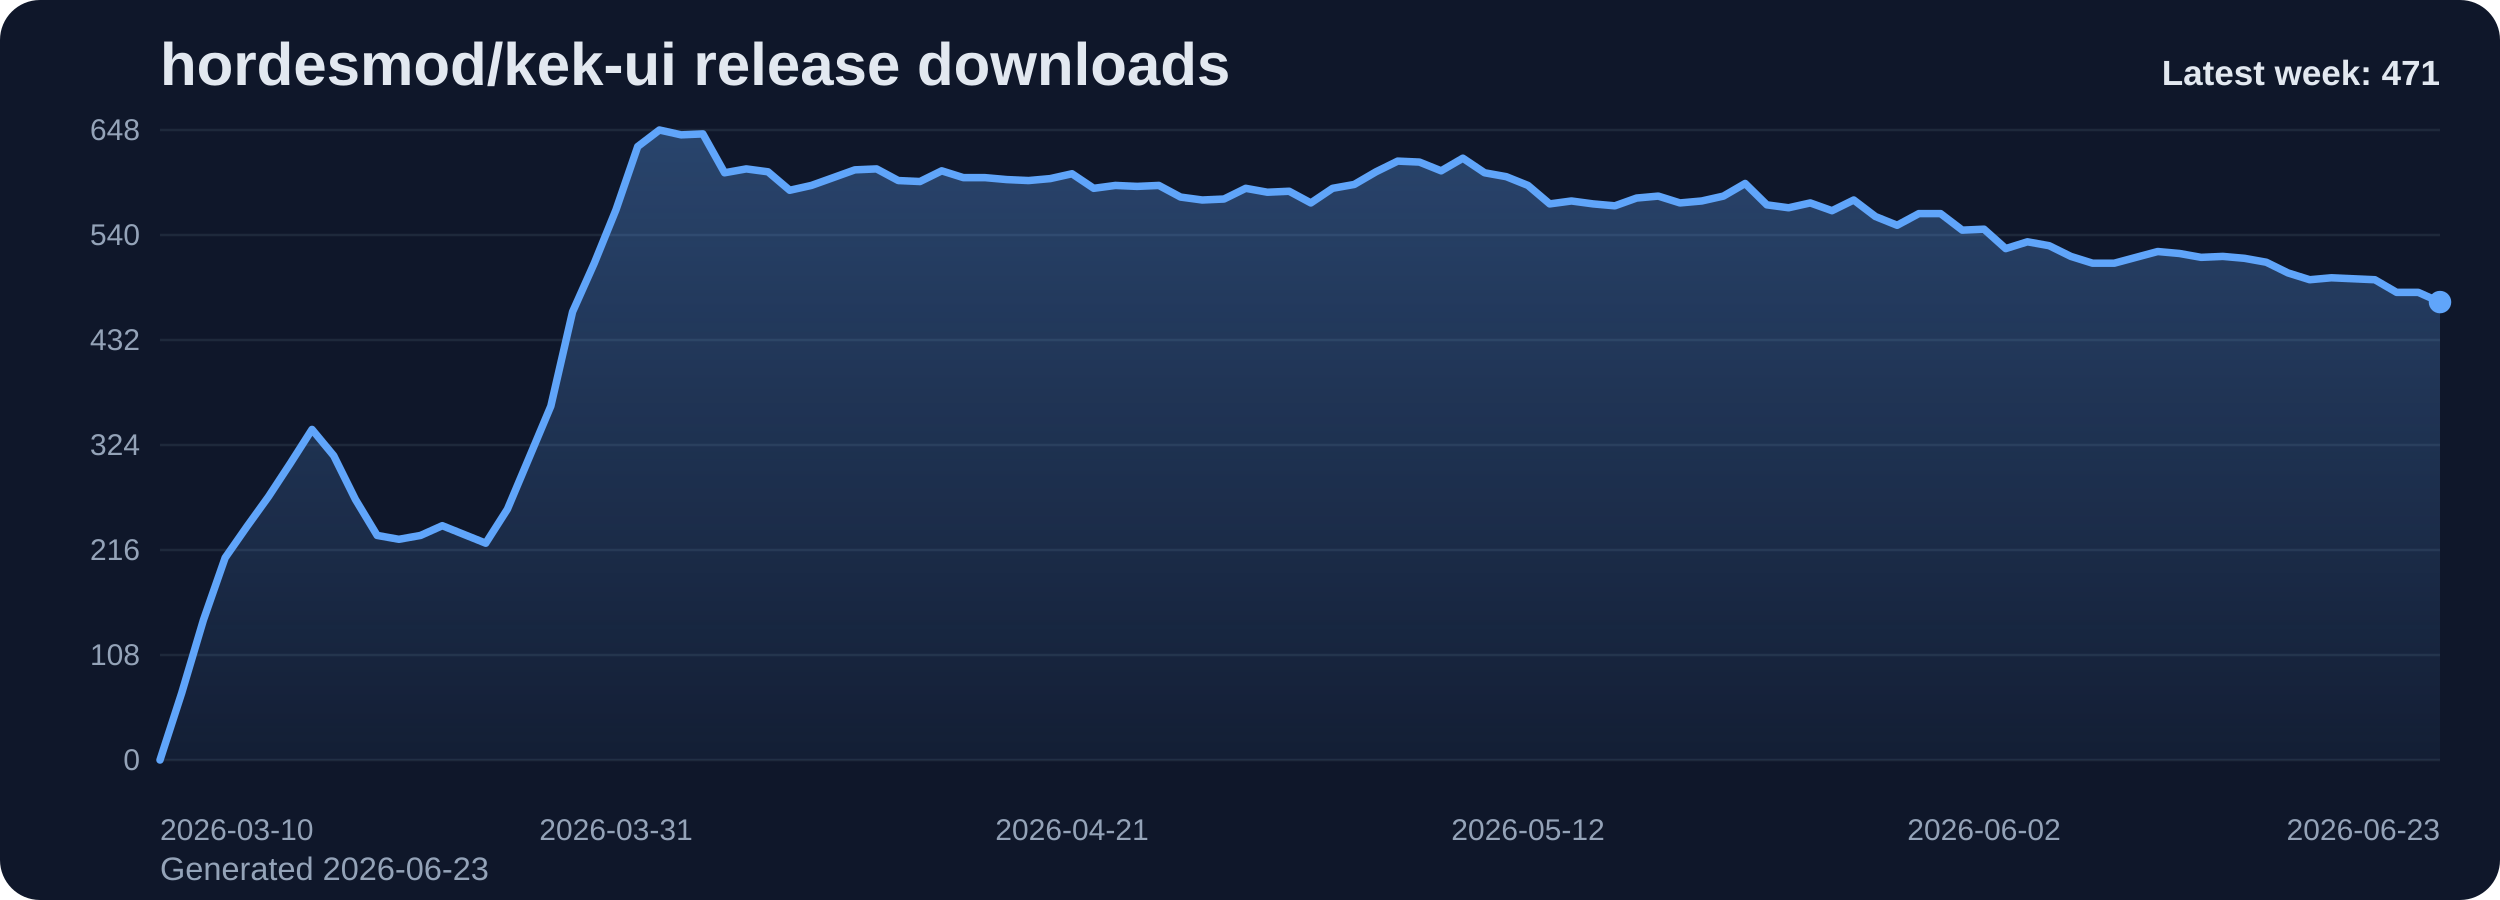
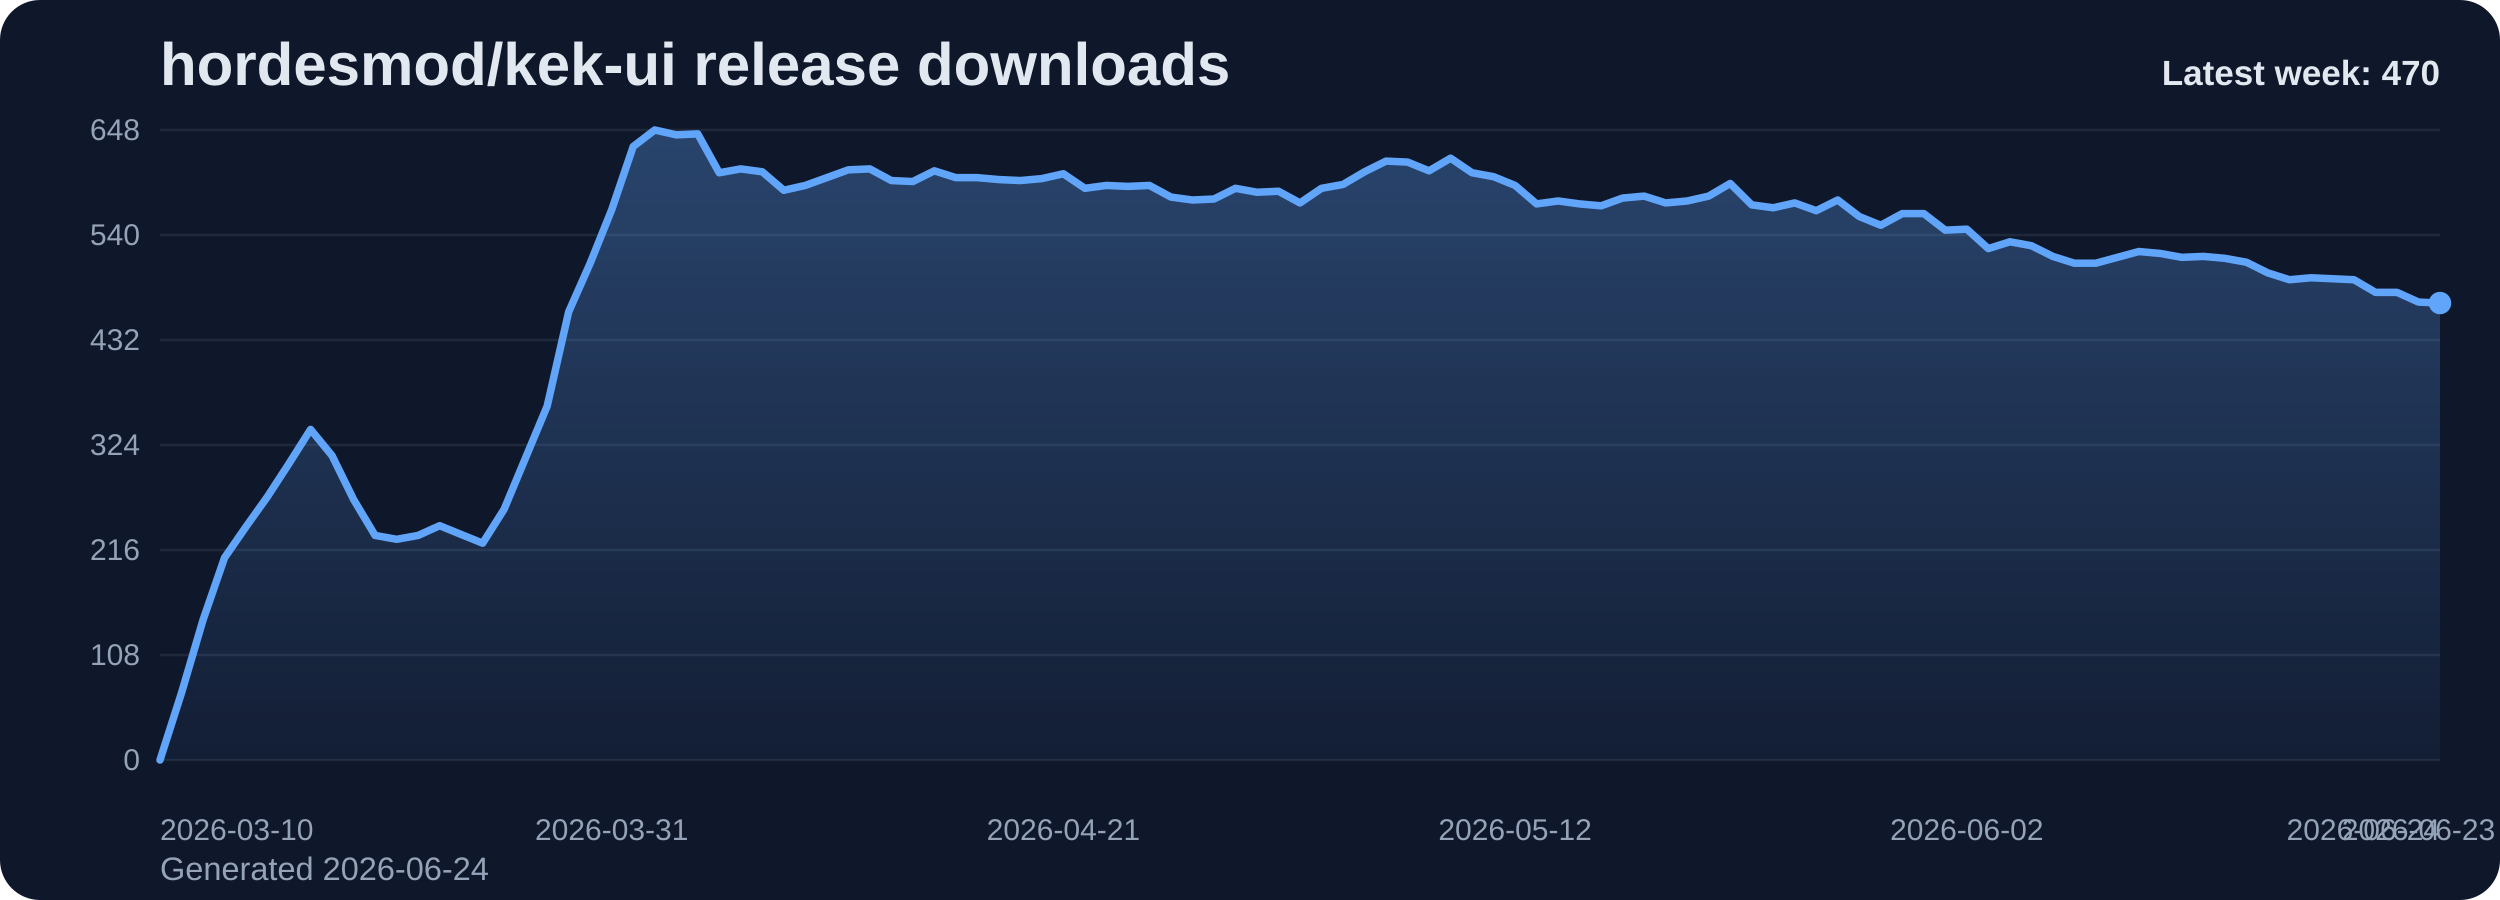
<svg xmlns="http://www.w3.org/2000/svg" viewBox="0 0 1000 360" role="img" aria-label="hordesmod/kek-ui release downloads chart">
  <defs>
    <linearGradient id="fill-weekly-slate" x1="0" y1="0" x2="0" y2="1">
      <stop offset="0%" stop-color="#60a5fa" stop-opacity="0.32" />
      <stop offset="100%" stop-color="#60a5fa" stop-opacity="0.05" />
    </linearGradient>
    <style>
      .bg { fill: #0f172a; }
      .title { font: 700 24px Arial, sans-serif; fill: #e2e8f0; }
      .sub { font: 400 13px Arial, sans-serif; fill: #94a3b8; }
      .grid { stroke: #1e293b; stroke-width: 1; }
      .axis { font: 400 12px Arial, sans-serif; fill: #94a3b8; }
      .line { fill: none; stroke: #60a5fa; stroke-width: 3; stroke-linecap: round; stroke-linejoin: round; }
      .dot { fill: #60a5fa; }
      .value { font: 600 11px Arial, sans-serif; fill: #cbd5e1; }
      .latest { font: 700 14px Arial, sans-serif; fill: #e2e8f0; }
    </style>
  </defs>
  <rect class="bg" x="0" y="0" width="1000" height="360" rx="16" />
  <text class="title" x="64" y="34">hordesmod/kek-ui release downloads</text>
-   <text class="sub" x="64" y="352">Generated 2026-06-23</text>
+   <text class="sub" x="64" y="352">Generated 2026-06-24</text>
  <line x1="64" y1="52.00" x2="976" y2="52.00" class="grid" />
  <text x="56" y="56.00" text-anchor="end" class="axis">648</text>
  <line x1="64" y1="94.00" x2="976" y2="94.00" class="grid" />
  <text x="56" y="98.00" text-anchor="end" class="axis">540</text>
  <line x1="64" y1="136.00" x2="976" y2="136.00" class="grid" />
  <text x="56" y="140.00" text-anchor="end" class="axis">432</text>
  <line x1="64" y1="178.00" x2="976" y2="178.00" class="grid" />
  <text x="56" y="182.00" text-anchor="end" class="axis">324</text>
  <line x1="64" y1="220.00" x2="976" y2="220.00" class="grid" />
  <text x="56" y="224.00" text-anchor="end" class="axis">216</text>
  <line x1="64" y1="262.00" x2="976" y2="262.00" class="grid" />
  <text x="56" y="266.00" text-anchor="end" class="axis">108</text>
  <line x1="64" y1="304.00" x2="976" y2="304.00" class="grid" />
  <text x="56" y="308.00" text-anchor="end" class="axis">0</text>
-   <path d="M 64.00 304 L 64.00 304.00 L 72.69 277.17 L 81.37 248.00 L 90.06 223.11 L 98.74 210.67 L 107.43 198.61 L 116.11 185.39 L 124.80 171.78 L 133.49 182.28 L 142.17 199.78 L 150.86 214.17 L 159.54 215.72 L 168.23 214.17 L 176.91 210.28 L 185.60 213.78 L 194.29 217.28 L 202.97 203.67 L 211.66 183.06 L 220.34 162.44 L 229.03 124.72 L 237.71 105.28 L 246.40 83.89 L 255.09 58.61 L 263.77 52.00 L 272.46 53.94 L 281.14 53.56 L 289.83 69.11 L 298.51 67.56 L 307.20 68.72 L 315.89 76.11 L 324.57 74.17 L 333.26 71.06 L 341.94 67.94 L 350.63 67.56 L 359.31 72.22 L 368.00 72.61 L 376.69 68.33 L 385.37 71.06 L 394.06 71.06 L 402.74 71.83 L 411.43 72.22 L 420.11 71.44 L 428.80 69.50 L 437.49 75.33 L 446.17 74.17 L 454.86 74.56 L 463.54 74.17 L 472.23 78.83 L 480.91 80.00 L 489.60 79.61 L 498.29 75.33 L 506.97 76.89 L 515.66 76.50 L 524.34 81.17 L 533.03 75.33 L 541.71 73.78 L 550.40 68.72 L 559.09 64.44 L 567.77 64.83 L 576.46 68.33 L 585.14 63.28 L 593.83 69.11 L 602.51 70.67 L 611.20 74.17 L 619.89 81.56 L 628.57 80.39 L 637.26 81.56 L 645.94 82.33 L 654.63 79.22 L 663.31 78.44 L 672.00 81.17 L 680.69 80.39 L 689.37 78.44 L 698.06 73.39 L 706.74 81.94 L 715.43 83.11 L 724.11 81.17 L 732.80 84.28 L 741.49 80.00 L 750.17 86.61 L 758.86 90.11 L 767.54 85.44 L 776.23 85.44 L 784.91 92.06 L 793.60 91.67 L 802.29 99.44 L 810.97 96.72 L 819.66 98.28 L 828.34 102.56 L 837.03 105.28 L 845.71 105.28 L 854.40 102.94 L 863.09 100.61 L 871.77 101.39 L 880.46 102.94 L 889.14 102.56 L 897.83 103.33 L 906.51 104.89 L 915.20 109.17 L 923.89 111.89 L 932.57 111.11 L 941.26 111.50 L 949.94 111.89 L 958.63 116.94 L 967.31 116.94 L 976.00 120.83 L 976.00 304 Z" fill="url(#fill-weekly-slate)" />
-   <polyline class="line" points="64.00,304.00 72.69,277.17 81.37,248.00 90.06,223.11 98.74,210.67 107.43,198.61 116.11,185.39 124.80,171.78 133.49,182.28 142.17,199.78 150.86,214.17 159.54,215.72 168.23,214.17 176.91,210.28 185.60,213.78 194.29,217.28 202.97,203.67 211.66,183.06 220.34,162.44 229.03,124.72 237.71,105.28 246.40,83.89 255.09,58.61 263.77,52.00 272.46,53.94 281.14,53.56 289.83,69.11 298.51,67.56 307.20,68.72 315.89,76.11 324.57,74.17 333.26,71.06 341.94,67.94 350.63,67.56 359.31,72.22 368.00,72.61 376.69,68.33 385.37,71.06 394.06,71.06 402.74,71.83 411.43,72.22 420.11,71.44 428.80,69.50 437.49,75.33 446.17,74.17 454.86,74.56 463.54,74.17 472.23,78.83 480.91,80.00 489.60,79.61 498.29,75.33 506.97,76.89 515.66,76.50 524.34,81.17 533.03,75.33 541.71,73.78 550.40,68.72 559.09,64.44 567.77,64.83 576.46,68.33 585.14,63.28 593.83,69.11 602.51,70.67 611.20,74.17 619.89,81.56 628.57,80.39 637.26,81.56 645.94,82.33 654.63,79.22 663.31,78.44 672.00,81.17 680.69,80.39 689.37,78.44 698.06,73.39 706.74,81.94 715.43,83.11 724.11,81.17 732.80,84.28 741.49,80.00 750.17,86.61 758.86,90.11 767.54,85.44 776.23,85.44 784.91,92.06 793.60,91.67 802.29,99.44 810.97,96.72 819.66,98.28 828.34,102.56 837.03,105.28 845.71,105.28 854.40,102.94 863.09,100.61 871.77,101.39 880.46,102.94 889.14,102.56 897.83,103.33 906.51,104.89 915.20,109.17 923.89,111.89 932.57,111.11 941.26,111.50 949.94,111.89 958.63,116.94 967.31,116.94 976.00,120.83" />
-   <circle class="dot" cx="976.00" cy="120.83" r="4.5" />
+   <path d="M 64.00 304 L 64.00 304.00 L 72.60 277.17 L 81.21 248.00 L 89.81 223.11 L 98.42 210.67 L 107.02 198.61 L 115.62 185.39 L 124.23 171.78 L 132.83 182.28 L 141.43 199.78 L 150.04 214.17 L 158.64 215.72 L 167.25 214.17 L 175.85 210.28 L 184.45 213.78 L 193.06 217.28 L 201.66 203.67 L 210.26 183.06 L 218.87 162.44 L 227.47 124.72 L 236.08 105.28 L 244.68 83.89 L 253.28 58.61 L 261.89 52.00 L 270.49 53.94 L 279.09 53.56 L 287.70 69.11 L 296.30 67.56 L 304.91 68.72 L 313.51 76.11 L 322.11 74.17 L 330.72 71.06 L 339.32 67.94 L 347.92 67.56 L 356.53 72.22 L 365.13 72.61 L 373.74 68.33 L 382.34 71.06 L 390.94 71.06 L 399.55 71.83 L 408.15 72.22 L 416.75 71.44 L 425.36 69.50 L 433.96 75.33 L 442.57 74.17 L 451.17 74.56 L 459.77 74.17 L 468.38 78.83 L 476.98 80.00 L 485.58 79.61 L 494.19 75.33 L 502.79 76.89 L 511.40 76.50 L 520.00 81.17 L 528.60 75.33 L 537.21 73.78 L 545.81 68.72 L 554.42 64.44 L 563.02 64.83 L 571.62 68.33 L 580.23 63.28 L 588.83 69.11 L 597.43 70.67 L 606.04 74.17 L 614.64 81.56 L 623.25 80.39 L 631.85 81.56 L 640.45 82.33 L 649.06 79.22 L 657.66 78.44 L 666.26 81.17 L 674.87 80.39 L 683.47 78.44 L 692.08 73.39 L 700.68 81.94 L 709.28 83.11 L 717.89 81.17 L 726.49 84.28 L 735.09 80.00 L 743.70 86.61 L 752.30 90.11 L 760.91 85.44 L 769.51 85.44 L 778.11 92.06 L 786.72 91.67 L 795.32 99.44 L 803.92 96.72 L 812.53 98.28 L 821.13 102.56 L 829.74 105.28 L 838.34 105.28 L 846.94 102.94 L 855.55 100.61 L 864.15 101.39 L 872.75 102.94 L 881.36 102.56 L 889.96 103.33 L 898.57 104.89 L 907.17 109.17 L 915.77 111.89 L 924.38 111.11 L 932.98 111.50 L 941.58 111.89 L 950.19 116.94 L 958.79 116.94 L 967.40 120.83 L 976.00 121.22 L 976.00 304 Z" fill="url(#fill-weekly-slate)" />
+   <polyline class="line" points="64.00,304.00 72.60,277.17 81.21,248.00 89.81,223.11 98.42,210.67 107.02,198.61 115.62,185.39 124.23,171.78 132.83,182.28 141.43,199.78 150.04,214.17 158.64,215.72 167.25,214.17 175.85,210.28 184.45,213.78 193.06,217.28 201.66,203.67 210.26,183.06 218.87,162.44 227.47,124.72 236.08,105.28 244.68,83.89 253.28,58.61 261.89,52.00 270.49,53.94 279.09,53.56 287.70,69.11 296.30,67.56 304.91,68.72 313.51,76.11 322.11,74.17 330.72,71.06 339.32,67.94 347.92,67.56 356.53,72.22 365.13,72.61 373.74,68.33 382.34,71.06 390.94,71.06 399.55,71.83 408.15,72.22 416.75,71.44 425.36,69.50 433.96,75.33 442.57,74.17 451.17,74.56 459.77,74.17 468.38,78.83 476.98,80.00 485.58,79.61 494.19,75.33 502.79,76.89 511.40,76.50 520.00,81.17 528.60,75.33 537.21,73.78 545.81,68.72 554.42,64.44 563.02,64.83 571.62,68.33 580.23,63.28 588.83,69.11 597.43,70.67 606.04,74.17 614.64,81.56 623.25,80.39 631.85,81.56 640.45,82.33 649.06,79.22 657.66,78.44 666.26,81.17 674.87,80.39 683.47,78.44 692.08,73.39 700.68,81.94 709.28,83.11 717.89,81.17 726.49,84.28 735.09,80.00 743.70,86.61 752.30,90.11 760.91,85.44 769.51,85.44 778.11,92.06 786.72,91.67 795.32,99.44 803.92,96.72 812.53,98.28 821.13,102.56 829.74,105.28 838.34,105.28 846.94,102.94 855.55,100.61 864.15,101.39 872.75,102.94 881.36,102.56 889.96,103.33 898.57,104.89 907.17,109.17 915.77,111.89 924.38,111.11 932.98,111.50 941.58,111.89 950.19,116.94 958.79,116.94 967.40,120.83 976.00,121.22" />
+   <circle class="dot" cx="976.00" cy="121.22" r="4.5" />
  <text class="axis" x="64.00" y="336" text-anchor="start">2026-03-10</text>
-   <text class="axis" x="246.40" y="336" text-anchor="middle">2026-03-31</text>
-   <text class="axis" x="428.80" y="336" text-anchor="middle">2026-04-21</text>
-   <text class="axis" x="611.20" y="336" text-anchor="middle">2026-05-12</text>
-   <text class="axis" x="793.60" y="336" text-anchor="middle">2026-06-02</text>
-   <text class="axis" x="976.00" y="336" text-anchor="end">2026-06-23</text>
-   <text class="latest" x="976" y="34" text-anchor="end">Latest week: 471</text>
+   <text class="axis" x="244.68" y="336" text-anchor="middle">2026-03-31</text>
+   <text class="axis" x="425.36" y="336" text-anchor="middle">2026-04-21</text>
+   <text class="axis" x="606.04" y="336" text-anchor="middle">2026-05-12</text>
+   <text class="axis" x="786.72" y="336" text-anchor="middle">2026-06-02</text>
+   <text class="axis" x="967.40" y="336" text-anchor="middle">2026-06-23</text>
+   <text class="axis" x="976.00" y="336" text-anchor="end">2026-06-24</text>
+   <text class="latest" x="976" y="34" text-anchor="end">Latest week: 470</text>
</svg>
